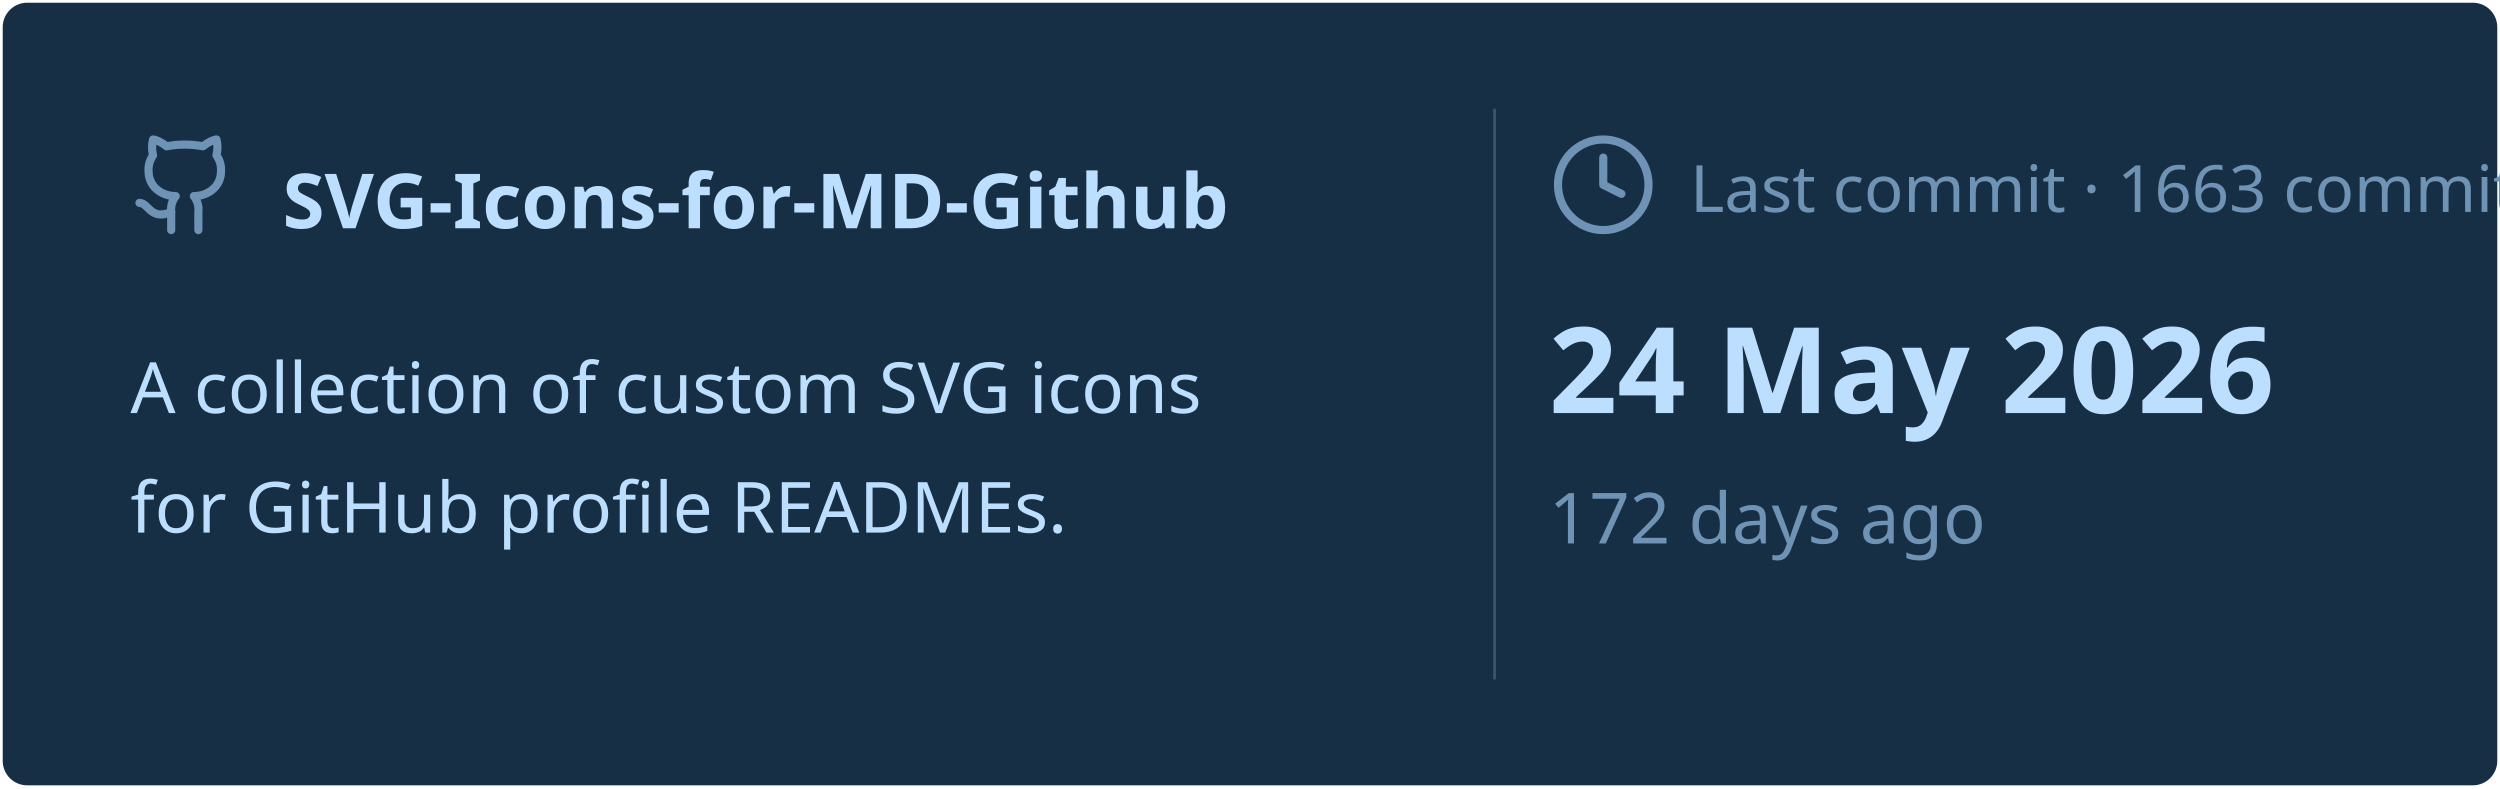
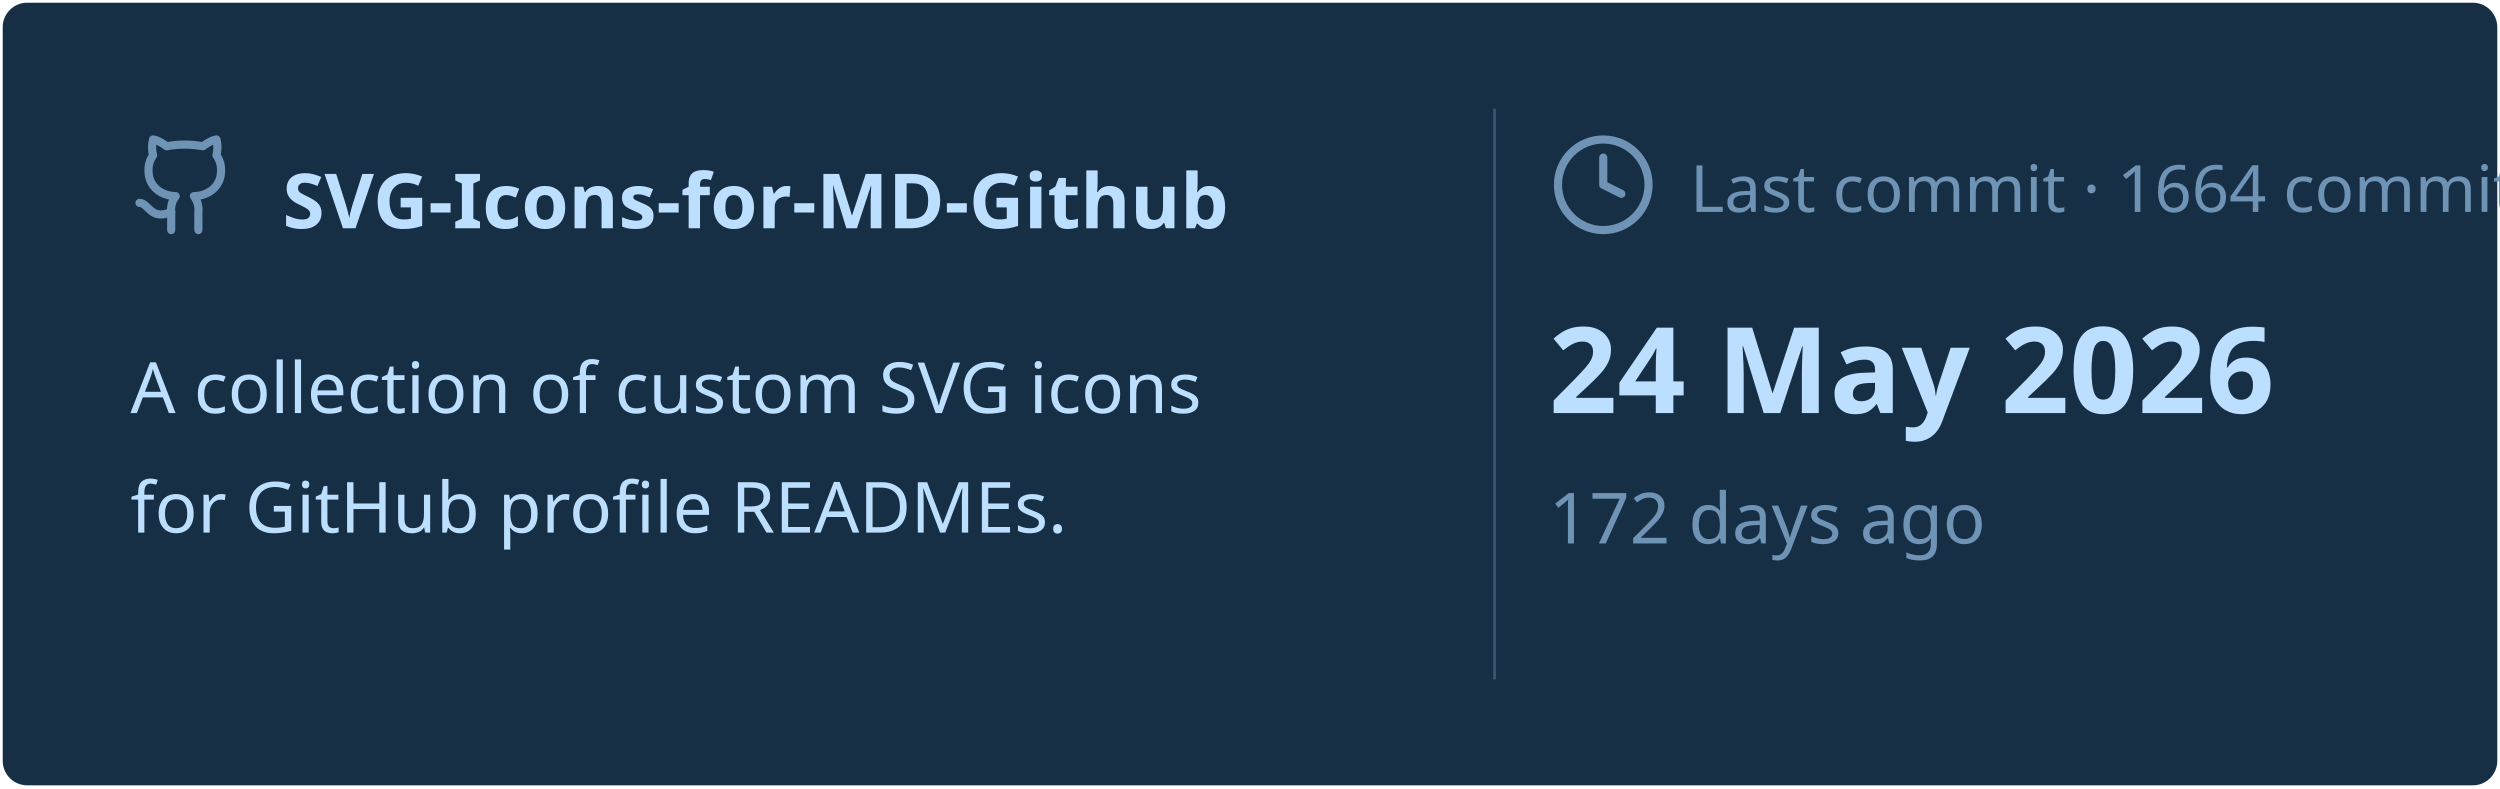
<svg xmlns="http://www.w3.org/2000/svg" viewBox="0 0 460 145" width="460px" height="145px">
  <rect stroke="#000000" stroke-opacity="0" fill="#172F45" rx="4.5" x="0.5" y="0.5" width="459" height="144" />
  <g transform="translate(24, 42)">
    <svg x="0" y="-18" width="20" height="20" viewBox="0 0 24 24" fill="none" stroke="#6E93B5" stroke-width="1.8" stroke-linecap="round" stroke-linejoin="round">
      <path d="M15 22v-4a4.8 4.8 0 0 0-1-3.5c3 0 6-2 6-5.5.08-1.25-.27-2.48-1-3.5.28-1.15.28-2.35 0-3.5 0 0-1 0-3 1.5-2.64-.5-5.36-.5-8 0C6 2 5 2 5 2c-.3 1.15-.3 2.35 0 3.5A5.403 5.403 0 0 0 4 9c0 3.5 3 5.5 6 5.5-.39.49-.68 1.05-.85 1.65-.17.6-.22 1.23-.15 1.85v4" />
      <path d="M9 18c-4.51 2-5-2-7-2" />
    </svg>
    <text x="28" y="0" font-family="&quot;Segoe UI&quot;, Ubuntu, sans-serif" font-size="14" font-weight="700" fill="#BDDFFF">SVG-Icons-for-MD-Github</text>
  </g>
  <text x="24" y="76" font-family="&quot;Segoe UI&quot;, Ubuntu, sans-serif" font-size="13" font-weight="400" fill="#BDDFFF">A collection of custom SVG icons</text>
  <text x="24" y="98" font-family="&quot;Segoe UI&quot;, Ubuntu, sans-serif" font-size="13" font-weight="400" fill="#BDDFFF">for GitHub profile READMEs.</text>
  <line x1="275" y1="20" x2="275" y2="125" stroke="#6E93B5" stroke-width="0.5" stroke-opacity="0.4" />
  <svg x="285" y="24" width="20" height="20" viewBox="0 0 24 24" fill="none" stroke="#6E93B5" stroke-width="1.8" stroke-linecap="round" stroke-linejoin="round">
    <circle cx="12" cy="12" r="10" />
    <polyline points="12 6 12 12 16 14" />
  </svg>
-   <text x="311" y="39" font-family="&quot;Segoe UI&quot;, Ubuntu, sans-serif" font-size="12" font-weight="400" fill="#6E93B5">Last commit · 1663 commits</text>
+   <text x="311" y="39" font-family="&quot;Segoe UI&quot;, Ubuntu, sans-serif" font-size="12" font-weight="400" fill="#6E93B5">Last commit · 1664 commits</text>
  <text x="285" y="76" font-family="&quot;Segoe UI&quot;, Ubuntu, sans-serif" font-size="22" font-weight="700" fill="#BDDFFF">24 May 2026</text>
  <text x="285" y="100" font-family="&quot;Segoe UI&quot;, Ubuntu, sans-serif" font-size="13" font-weight="400" fill="#6E93B5">172 days ago</text>
</svg>
